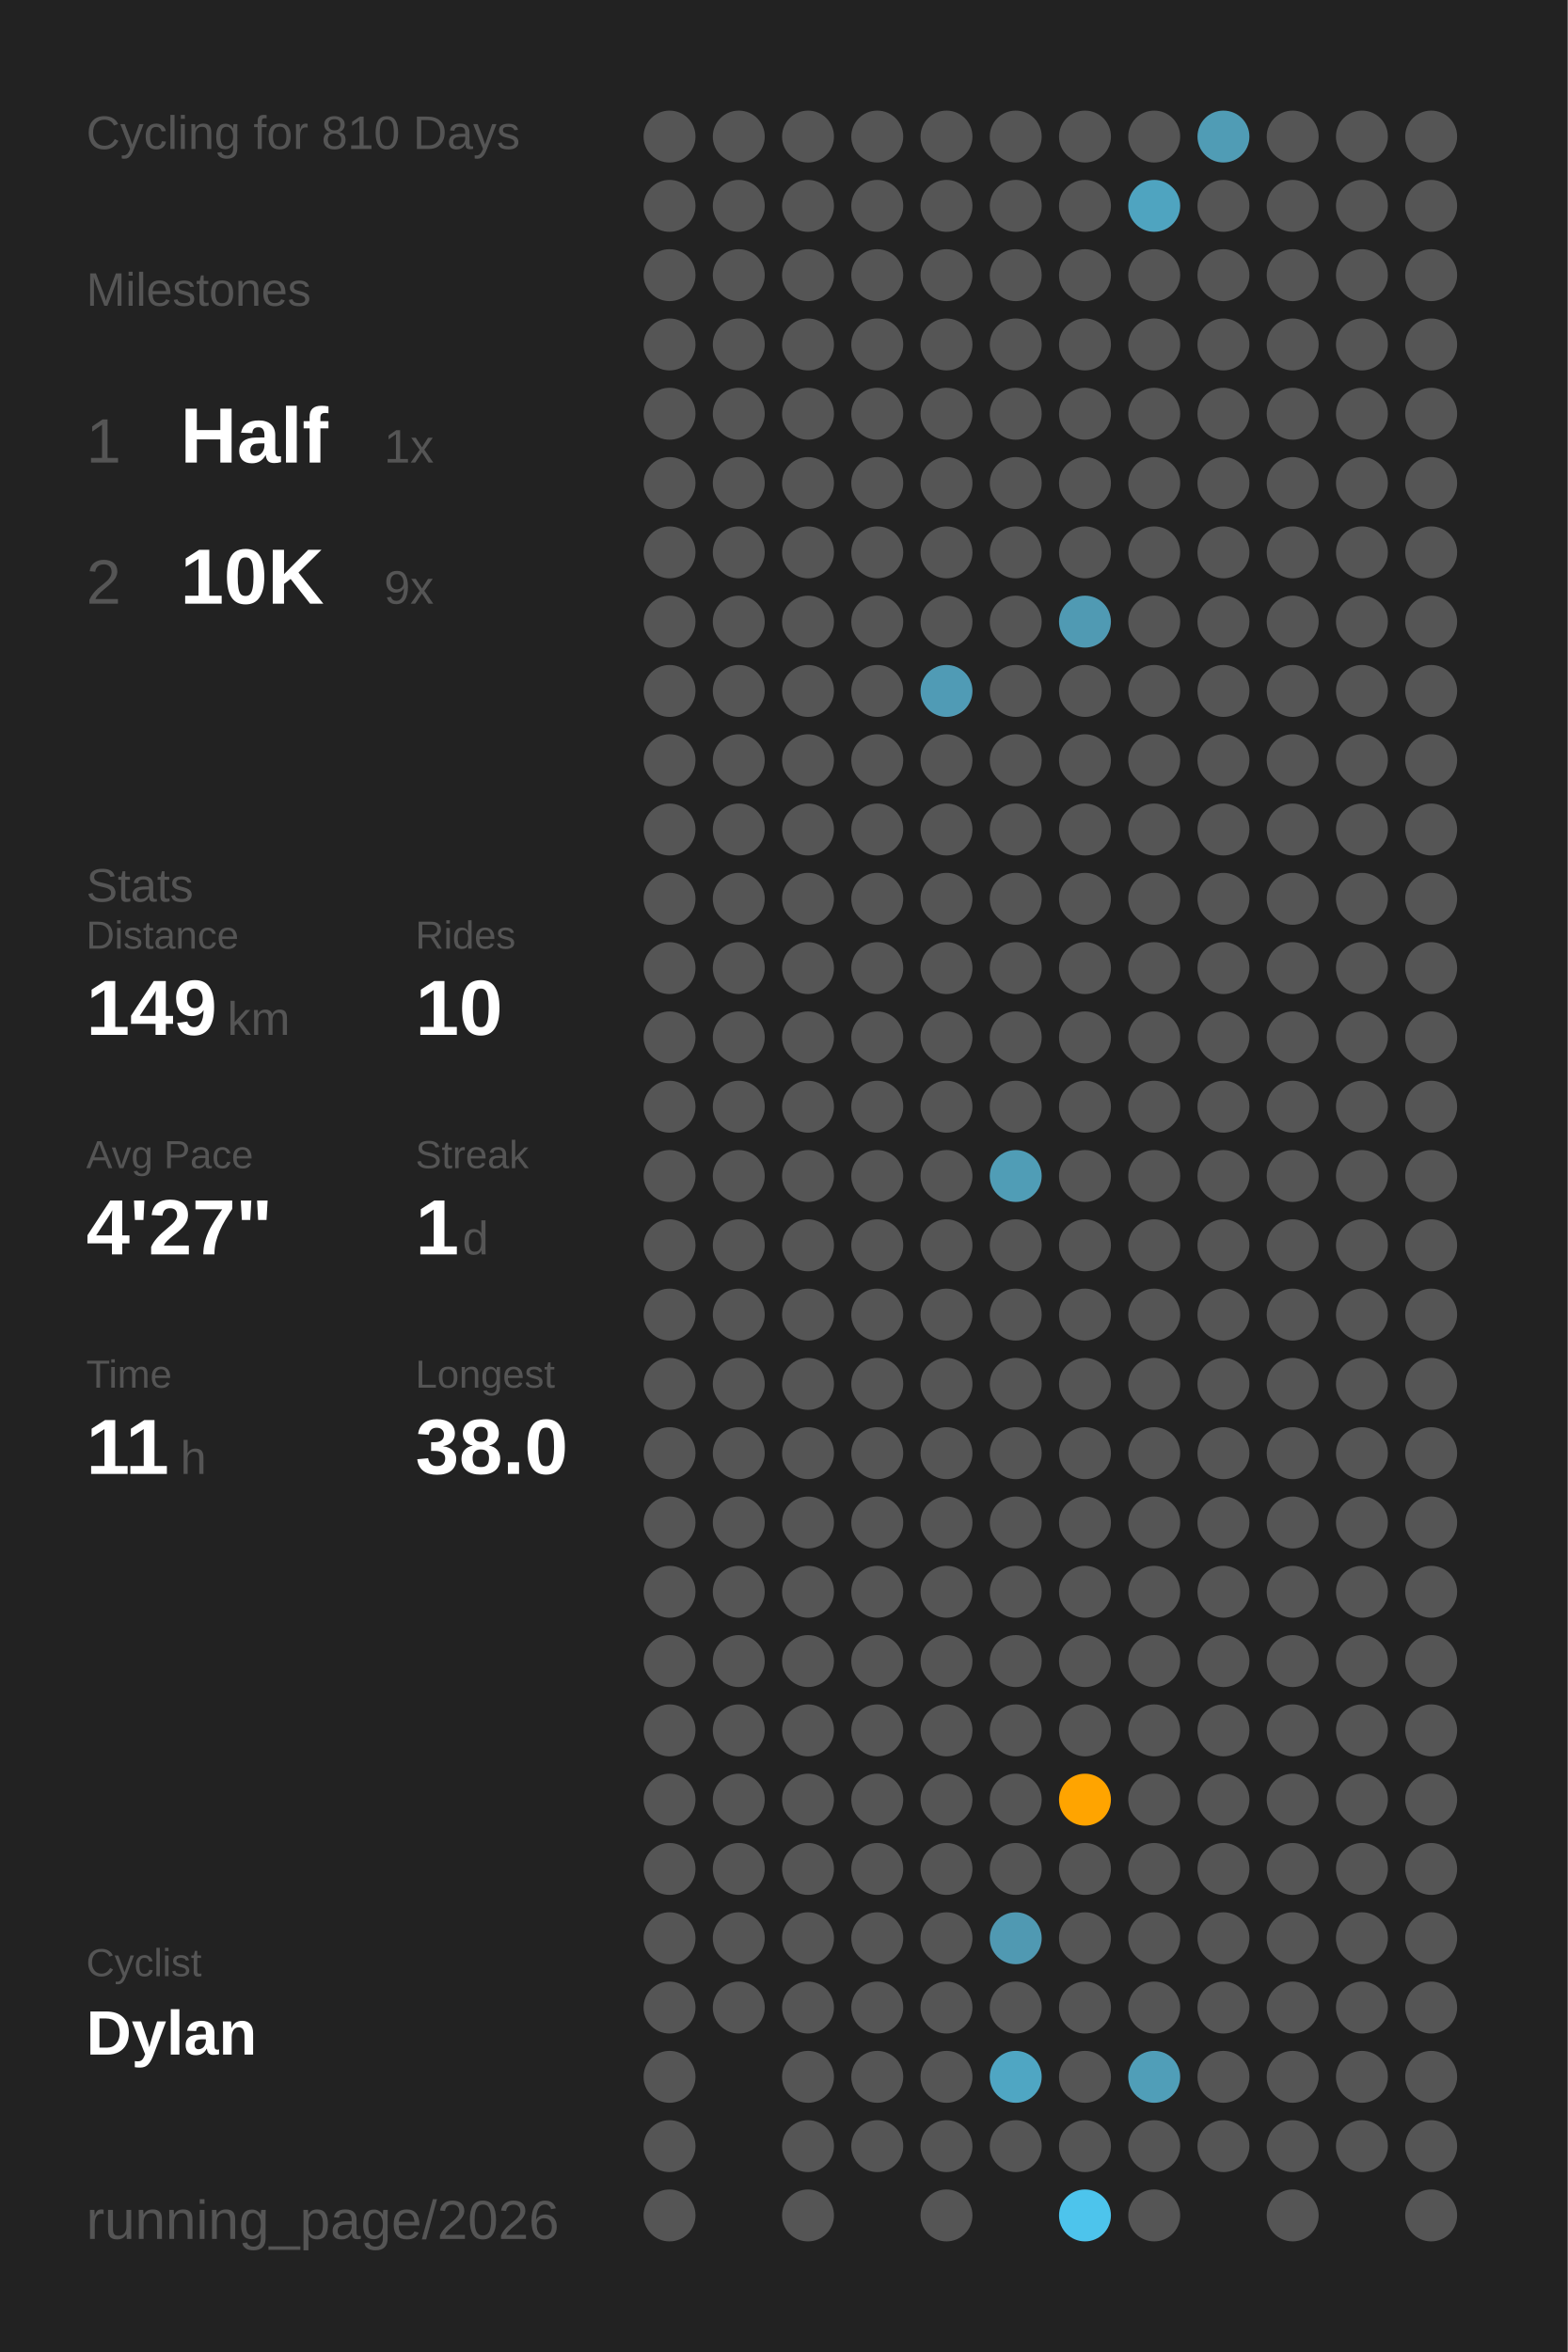
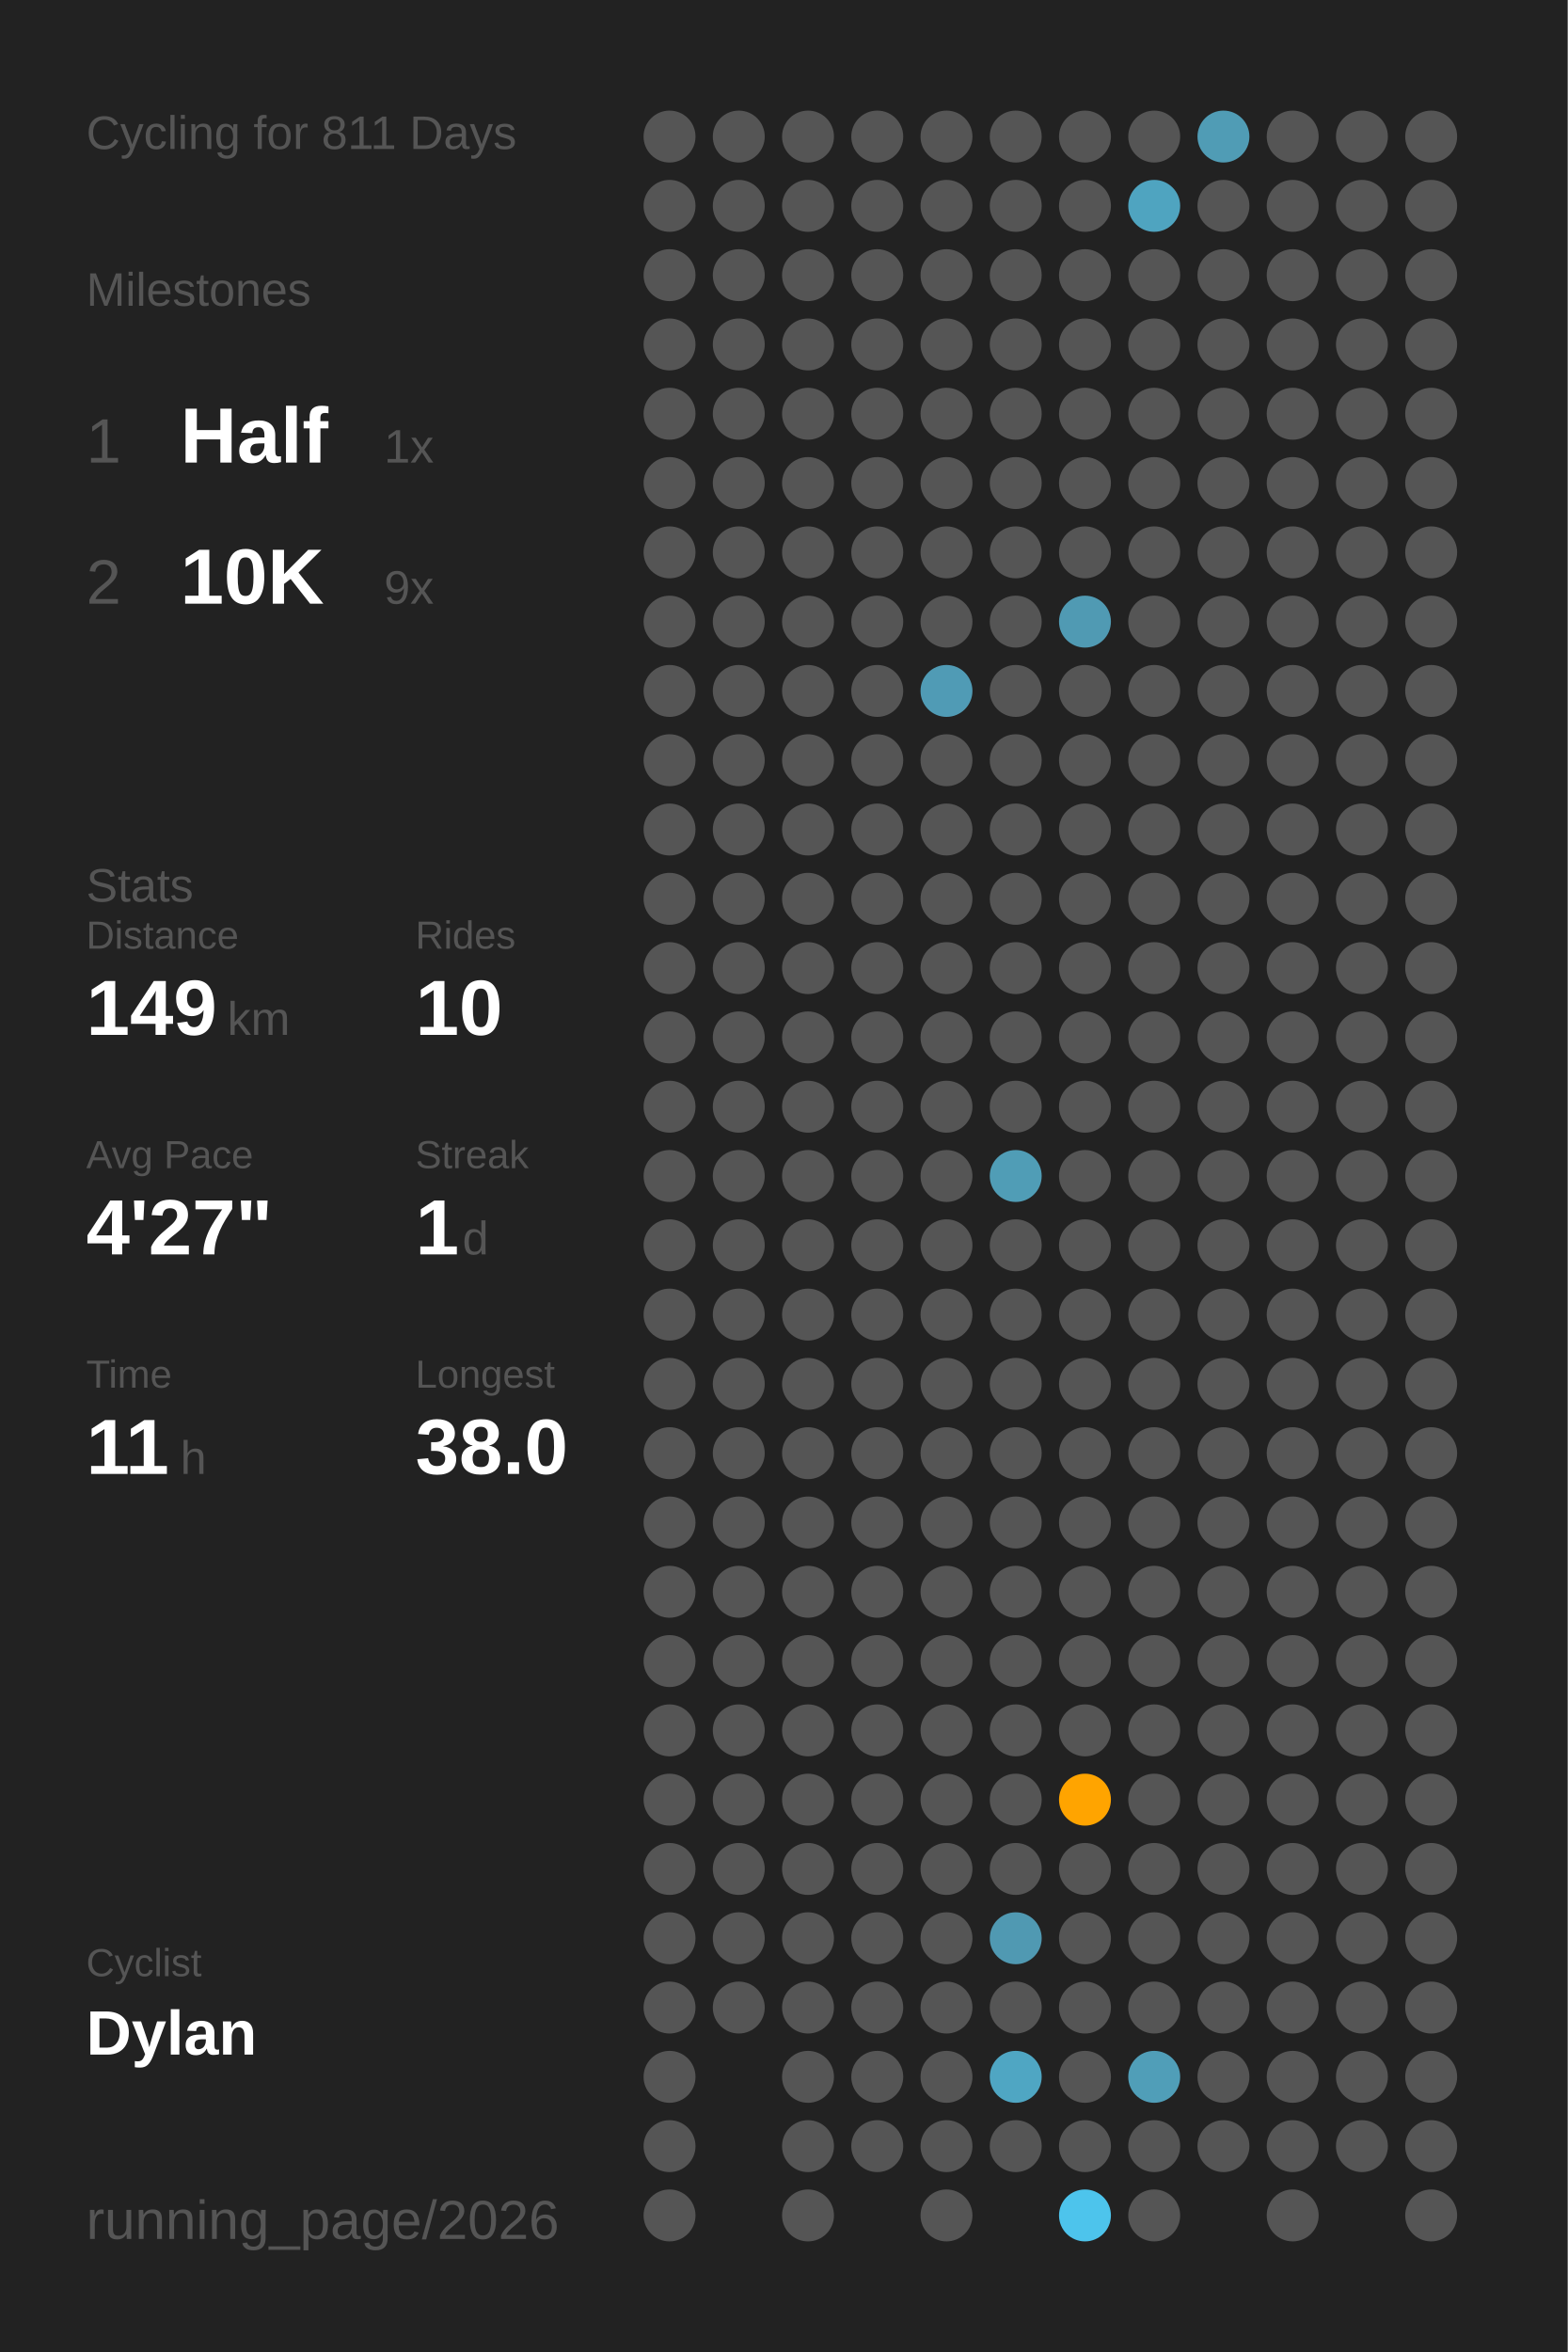
<svg xmlns="http://www.w3.org/2000/svg" baseProfile="full" class="activity-poster" data-activity-mode="cycling" data-poster-role="poster" data-poster-type="year_summary" height="300mm" version="1.1" viewBox="0,0,200,300" width="200mm">
  <defs />
  <rect class="poster-background" data-poster-role="background" fill="#222222" height="300" stroke="none" width="200" x="0" y="0" />
-   <text fill="#555555" style="font-size:6px; font-family:Arial;" x="11" y="19">Cycling for 810 Days</text>
+   <text fill="#555555" style="font-size:6px; font-family:Arial;" x="11" y="19">Cycling for 811 Days</text>
  <text fill="#555555" style="font-size:6px; font-family:Arial;" x="11" y="39">Milestones</text>
  <text fill="#555555" style="font-size:8px; font-family:Arial;" x="11" y="59">1</text>
  <text fill="#FFFFFF" style="font-size:10px; font-family:Arial; font-weight:bold;" x="23" y="59">Half</text>
  <text fill="#555555" style="font-size:6px; font-family:Arial;" x="49" y="59">1x</text>
  <text fill="#555555" style="font-size:8px; font-family:Arial;" x="11" y="77">2</text>
  <text fill="#FFFFFF" style="font-size:10px; font-family:Arial; font-weight:bold;" x="23" y="77">10K</text>
  <text fill="#555555" style="font-size:6px; font-family:Arial;" x="49" y="77">9x</text>
  <text fill="#555555" style="font-size:6px; font-family:Arial;" x="11" y="115">Stats</text>
  <text fill="#555555" style="font-size:5px; font-family:Arial;" x="11" y="121">Distance</text>
  <text fill="#FFFFFF" style="font-size:10px; font-family:Arial; font-weight:bold;" x="11" y="132">149</text>
  <text fill="#555555" style="font-size:6px; font-family:Arial;" x="29" y="132">km</text>
  <text fill="#555555" style="font-size:5px; font-family:Arial;" x="53" y="121">Rides</text>
  <text fill="#FFFFFF" style="font-size:10px; font-family:Arial; font-weight:bold;" x="53" y="132">10</text>
  <text fill="#555555" style="font-size:5px; font-family:Arial;" x="11" y="149">Avg Pace</text>
  <text fill="#FFFFFF" style="font-size:10px; font-family:Arial; font-weight:bold;" x="11" y="160">4'27"</text>
  <text fill="#555555" style="font-size:5px; font-family:Arial;" x="53" y="149">Streak</text>
  <text fill="#FFFFFF" style="font-size:10px; font-family:Arial; font-weight:bold;" x="53" y="160">1</text>
  <text fill="#555555" style="font-size:6px; font-family:Arial;" x="59" y="160">d</text>
  <text fill="#555555" style="font-size:5px; font-family:Arial;" x="11" y="177">Time</text>
  <text fill="#FFFFFF" style="font-size:10px; font-family:Arial; font-weight:bold;" x="11" y="188">11</text>
  <text fill="#555555" style="font-size:6px; font-family:Arial;" x="23" y="188">h</text>
  <text fill="#555555" style="font-size:5px; font-family:Arial;" x="53" y="177">Longest</text>
  <text fill="#FFFFFF" style="font-size:10px; font-family:Arial; font-weight:bold;" x="53" y="188">38.0</text>
  <text fill="#555555" style="font-size:5px; font-family:Arial;" x="11" y="252.065">Cyclist</text>
  <text fill="#FFFFFF" style="font-size:8px; font-family:Arial; font-weight:bold;" x="11" y="262.065">Dylan</text>
  <text fill="#555555" style="font-size:7px; font-family:Arial;" x="11" y="285.581">running_page/2026</text>
  <circle cx="85.417" cy="17.419" fill="#555555" r="3.312" />
  <circle cx="85.417" cy="26.258" fill="#555555" r="3.312" />
  <circle cx="85.417" cy="35.097" fill="#555555" r="3.312" />
  <circle cx="85.417" cy="43.935" fill="#555555" r="3.312" />
  <circle cx="85.417" cy="52.774" fill="#555555" r="3.312" />
  <circle cx="85.417" cy="61.613" fill="#555555" r="3.312" />
  <circle cx="85.417" cy="70.452" fill="#555555" r="3.312" />
  <circle cx="85.417" cy="79.29" fill="#555555" r="3.312" />
  <circle cx="85.417" cy="88.129" fill="#555555" r="3.312" />
  <circle cx="85.417" cy="96.968" fill="#555555" r="3.312" />
  <circle cx="85.417" cy="105.806" fill="#555555" r="3.312" />
  <circle cx="85.417" cy="114.645" fill="#555555" r="3.312" />
  <circle cx="85.417" cy="123.484" fill="#555555" r="3.312" />
  <circle cx="85.417" cy="132.323" fill="#555555" r="3.312" />
  <circle cx="85.417" cy="141.161" fill="#555555" r="3.312" />
  <circle cx="85.417" cy="150" fill="#555555" r="3.312" />
  <circle cx="85.417" cy="158.839" fill="#555555" r="3.312" />
  <circle cx="85.417" cy="167.677" fill="#555555" r="3.312" />
  <circle cx="85.417" cy="176.516" fill="#555555" r="3.312" />
  <circle cx="85.417" cy="185.355" fill="#555555" r="3.312" />
  <circle cx="85.417" cy="194.194" fill="#555555" r="3.312" />
  <circle cx="85.417" cy="203.032" fill="#555555" r="3.312" />
  <circle cx="85.417" cy="211.871" fill="#555555" r="3.312" />
  <circle cx="85.417" cy="220.71" fill="#555555" r="3.312" />
  <circle cx="85.417" cy="229.548" fill="#555555" r="3.312" />
  <circle cx="85.417" cy="238.387" fill="#555555" r="3.312" />
  <circle cx="85.417" cy="247.226" fill="#555555" r="3.312" />
  <circle cx="85.417" cy="256.065" fill="#555555" r="3.312" />
  <circle cx="85.417" cy="264.903" fill="#555555" r="3.312" />
  <circle cx="85.417" cy="273.742" fill="#555555" r="3.312" />
  <circle cx="85.417" cy="282.581" fill="#555555" r="3.312" />
  <circle cx="94.25" cy="17.419" fill="#555555" r="3.312" />
  <circle cx="94.25" cy="26.258" fill="#555555" r="3.312" />
  <circle cx="94.25" cy="35.097" fill="#555555" r="3.312" />
  <circle cx="94.25" cy="43.935" fill="#555555" r="3.312" />
  <circle cx="94.25" cy="52.774" fill="#555555" r="3.312" />
  <circle cx="94.25" cy="61.613" fill="#555555" r="3.312" />
  <circle cx="94.25" cy="70.452" fill="#555555" r="3.312" />
  <circle cx="94.25" cy="79.29" fill="#555555" r="3.312" />
  <circle cx="94.25" cy="88.129" fill="#555555" r="3.312" />
  <circle cx="94.25" cy="96.968" fill="#555555" r="3.312" />
  <circle cx="94.25" cy="105.806" fill="#555555" r="3.312" />
  <circle cx="94.25" cy="114.645" fill="#555555" r="3.312" />
  <circle cx="94.25" cy="123.484" fill="#555555" r="3.312" />
  <circle cx="94.25" cy="132.323" fill="#555555" r="3.312" />
  <circle cx="94.25" cy="141.161" fill="#555555" r="3.312" />
  <circle cx="94.25" cy="150" fill="#555555" r="3.312" />
  <circle cx="94.25" cy="158.839" fill="#555555" r="3.312" />
  <circle cx="94.25" cy="167.677" fill="#555555" r="3.312" />
  <circle cx="94.25" cy="176.516" fill="#555555" r="3.312" />
  <circle cx="94.25" cy="185.355" fill="#555555" r="3.312" />
  <circle cx="94.25" cy="194.194" fill="#555555" r="3.312" />
  <circle cx="94.25" cy="203.032" fill="#555555" r="3.312" />
  <circle cx="94.25" cy="211.871" fill="#555555" r="3.312" />
  <circle cx="94.25" cy="220.71" fill="#555555" r="3.312" />
  <circle cx="94.25" cy="229.548" fill="#555555" r="3.312" />
  <circle cx="94.25" cy="238.387" fill="#555555" r="3.312" />
  <circle cx="94.25" cy="247.226" fill="#555555" r="3.312" />
  <circle cx="94.25" cy="256.065" fill="#555555" r="3.312" />
  <circle cx="103.083" cy="17.419" fill="#555555" r="3.312" />
  <circle cx="103.083" cy="26.258" fill="#555555" r="3.312" />
  <circle cx="103.083" cy="35.097" fill="#555555" r="3.312" />
  <circle cx="103.083" cy="43.935" fill="#555555" r="3.312" />
  <circle cx="103.083" cy="52.774" fill="#555555" r="3.312" />
  <circle cx="103.083" cy="61.613" fill="#555555" r="3.312" />
  <circle cx="103.083" cy="70.452" fill="#555555" r="3.312" />
  <circle cx="103.083" cy="79.29" fill="#555555" r="3.312" />
  <circle cx="103.083" cy="88.129" fill="#555555" r="3.312" />
  <circle cx="103.083" cy="96.968" fill="#555555" r="3.312" />
  <circle cx="103.083" cy="105.806" fill="#555555" r="3.312" />
  <circle cx="103.083" cy="114.645" fill="#555555" r="3.312" />
  <circle cx="103.083" cy="123.484" fill="#555555" r="3.312" />
  <circle cx="103.083" cy="132.323" fill="#555555" r="3.312" />
  <circle cx="103.083" cy="141.161" fill="#555555" r="3.312" />
  <circle cx="103.083" cy="150" fill="#555555" r="3.312" />
  <circle cx="103.083" cy="158.839" fill="#555555" r="3.312" />
  <circle cx="103.083" cy="167.677" fill="#555555" r="3.312" />
  <circle cx="103.083" cy="176.516" fill="#555555" r="3.312" />
  <circle cx="103.083" cy="185.355" fill="#555555" r="3.312" />
  <circle cx="103.083" cy="194.194" fill="#555555" r="3.312" />
  <circle cx="103.083" cy="203.032" fill="#555555" r="3.312" />
  <circle cx="103.083" cy="211.871" fill="#555555" r="3.312" />
  <circle cx="103.083" cy="220.71" fill="#555555" r="3.312" />
  <circle cx="103.083" cy="229.548" fill="#555555" r="3.312" />
  <circle cx="103.083" cy="238.387" fill="#555555" r="3.312" />
  <circle cx="103.083" cy="247.226" fill="#555555" r="3.312" />
  <circle cx="103.083" cy="256.065" fill="#555555" r="3.312" />
  <circle cx="103.083" cy="264.903" fill="#555555" r="3.312" />
  <circle cx="103.083" cy="273.742" fill="#555555" r="3.312" />
  <circle cx="103.083" cy="282.581" fill="#555555" r="3.312" />
  <circle cx="111.917" cy="17.419" fill="#555555" r="3.312" />
  <circle cx="111.917" cy="26.258" fill="#555555" r="3.312" />
  <circle cx="111.917" cy="35.097" fill="#555555" r="3.312" />
  <circle cx="111.917" cy="43.935" fill="#555555" r="3.312" />
  <circle cx="111.917" cy="52.774" fill="#555555" r="3.312" />
  <circle cx="111.917" cy="61.613" fill="#555555" r="3.312" />
  <circle cx="111.917" cy="70.452" fill="#555555" r="3.312" />
  <circle cx="111.917" cy="79.29" fill="#555555" r="3.312" />
  <circle cx="111.917" cy="88.129" fill="#555555" r="3.312" />
  <circle cx="111.917" cy="96.968" fill="#555555" r="3.312" />
  <circle cx="111.917" cy="105.806" fill="#555555" r="3.312" />
  <circle cx="111.917" cy="114.645" fill="#555555" r="3.312" />
  <circle cx="111.917" cy="123.484" fill="#555555" r="3.312" />
  <circle cx="111.917" cy="132.323" fill="#555555" r="3.312" />
  <circle cx="111.917" cy="141.161" fill="#555555" r="3.312" />
  <circle cx="111.917" cy="150" fill="#555555" r="3.312" />
  <circle cx="111.917" cy="158.839" fill="#555555" r="3.312" />
  <circle cx="111.917" cy="167.677" fill="#555555" r="3.312" />
  <circle cx="111.917" cy="176.516" fill="#555555" r="3.312" />
  <circle cx="111.917" cy="185.355" fill="#555555" r="3.312" />
  <circle cx="111.917" cy="194.194" fill="#555555" r="3.312" />
  <circle cx="111.917" cy="203.032" fill="#555555" r="3.312" />
  <circle cx="111.917" cy="211.871" fill="#555555" r="3.312" />
  <circle cx="111.917" cy="220.71" fill="#555555" r="3.312" />
  <circle cx="111.917" cy="229.548" fill="#555555" r="3.312" />
  <circle cx="111.917" cy="238.387" fill="#555555" r="3.312" />
  <circle cx="111.917" cy="247.226" fill="#555555" r="3.312" />
  <circle cx="111.917" cy="256.065" fill="#555555" r="3.312" />
  <circle cx="111.917" cy="264.903" fill="#555555" r="3.312" />
  <circle cx="111.917" cy="273.742" fill="#555555" r="3.312" />
  <circle cx="120.75" cy="17.419" fill="#555555" r="3.312" />
  <circle cx="120.75" cy="26.258" fill="#555555" r="3.312" />
  <circle cx="120.75" cy="35.097" fill="#555555" r="3.312" />
  <circle cx="120.75" cy="43.935" fill="#555555" r="3.312" />
  <circle cx="120.75" cy="52.774" fill="#555555" r="3.312" />
  <circle cx="120.75" cy="61.613" fill="#555555" r="3.312" />
  <circle cx="120.75" cy="70.452" fill="#555555" r="3.312" />
  <circle cx="120.75" cy="79.29" fill="#555555" r="3.312" />
  <circle cx="120.75" cy="88.129" fill="#509bb5" r="3.312" />
  <circle cx="120.75" cy="96.968" fill="#555555" r="3.312" />
  <circle cx="120.75" cy="105.806" fill="#555555" r="3.312" />
  <circle cx="120.75" cy="114.645" fill="#555555" r="3.312" />
  <circle cx="120.75" cy="123.484" fill="#555555" r="3.312" />
  <circle cx="120.75" cy="132.323" fill="#555555" r="3.312" />
  <circle cx="120.75" cy="141.161" fill="#555555" r="3.312" />
  <circle cx="120.75" cy="150" fill="#555555" r="3.312" />
  <circle cx="120.75" cy="158.839" fill="#555555" r="3.312" />
  <circle cx="120.75" cy="167.677" fill="#555555" r="3.312" />
  <circle cx="120.75" cy="176.516" fill="#555555" r="3.312" />
  <circle cx="120.75" cy="185.355" fill="#555555" r="3.312" />
  <circle cx="120.75" cy="194.194" fill="#555555" r="3.312" />
  <circle cx="120.75" cy="203.032" fill="#555555" r="3.312" />
  <circle cx="120.75" cy="211.871" fill="#555555" r="3.312" />
  <circle cx="120.75" cy="220.71" fill="#555555" r="3.312" />
  <circle cx="120.75" cy="229.548" fill="#555555" r="3.312" />
  <circle cx="120.75" cy="238.387" fill="#555555" r="3.312" />
  <circle cx="120.75" cy="247.226" fill="#555555" r="3.312" />
  <circle cx="120.75" cy="256.065" fill="#555555" r="3.312" />
  <circle cx="120.75" cy="264.903" fill="#555555" r="3.312" />
  <circle cx="120.75" cy="273.742" fill="#555555" r="3.312" />
  <circle cx="120.75" cy="282.581" fill="#555555" r="3.312" />
  <circle cx="129.583" cy="17.419" fill="#555555" r="3.312" />
  <circle cx="129.583" cy="26.258" fill="#555555" r="3.312" />
  <circle cx="129.583" cy="35.097" fill="#555555" r="3.312" />
  <circle cx="129.583" cy="43.935" fill="#555555" r="3.312" />
  <circle cx="129.583" cy="52.774" fill="#555555" r="3.312" />
  <circle cx="129.583" cy="61.613" fill="#555555" r="3.312" />
  <circle cx="129.583" cy="70.452" fill="#555555" r="3.312" />
  <circle cx="129.583" cy="79.29" fill="#555555" r="3.312" />
  <circle cx="129.583" cy="88.129" fill="#555555" r="3.312" />
  <circle cx="129.583" cy="96.968" fill="#555555" r="3.312" />
  <circle cx="129.583" cy="105.806" fill="#555555" r="3.312" />
  <circle cx="129.583" cy="114.645" fill="#555555" r="3.312" />
  <circle cx="129.583" cy="123.484" fill="#555555" r="3.312" />
  <circle cx="129.583" cy="132.323" fill="#555555" r="3.312" />
  <circle cx="129.583" cy="141.161" fill="#555555" r="3.312" />
  <circle cx="129.583" cy="150" fill="#509db6" r="3.312" />
  <circle cx="129.583" cy="158.839" fill="#555555" r="3.312" />
  <circle cx="129.583" cy="167.677" fill="#555555" r="3.312" />
  <circle cx="129.583" cy="176.516" fill="#555555" r="3.312" />
  <circle cx="129.583" cy="185.355" fill="#555555" r="3.312" />
  <circle cx="129.583" cy="194.194" fill="#555555" r="3.312" />
  <circle cx="129.583" cy="203.032" fill="#555555" r="3.312" />
  <circle cx="129.583" cy="211.871" fill="#555555" r="3.312" />
  <circle cx="129.583" cy="220.71" fill="#555555" r="3.312" />
  <circle cx="129.583" cy="229.548" fill="#555555" r="3.312" />
  <circle cx="129.583" cy="238.387" fill="#555555" r="3.312" />
  <circle cx="129.583" cy="247.226" fill="#5099b2" r="3.312" />
  <circle cx="129.583" cy="256.065" fill="#555555" r="3.312" />
  <circle cx="129.583" cy="264.903" fill="#4fa6c3" r="3.312" />
  <circle cx="129.583" cy="273.742" fill="#555555" r="3.312" />
  <circle cx="138.417" cy="17.419" fill="#555555" r="3.312" />
  <circle cx="138.417" cy="26.258" fill="#555555" r="3.312" />
  <circle cx="138.417" cy="35.097" fill="#555555" r="3.312" />
  <circle cx="138.417" cy="43.935" fill="#555555" r="3.312" />
  <circle cx="138.417" cy="52.774" fill="#555555" r="3.312" />
  <circle cx="138.417" cy="61.613" fill="#555555" r="3.312" />
  <circle cx="138.417" cy="70.452" fill="#555555" r="3.312" />
  <circle cx="138.417" cy="79.29" fill="#509ab3" r="3.312" />
  <circle cx="138.417" cy="88.129" fill="#555555" r="3.312" />
  <circle cx="138.417" cy="96.968" fill="#555555" r="3.312" />
  <circle cx="138.417" cy="105.806" fill="#555555" r="3.312" />
  <circle cx="138.417" cy="114.645" fill="#555555" r="3.312" />
  <circle cx="138.417" cy="123.484" fill="#555555" r="3.312" />
  <circle cx="138.417" cy="132.323" fill="#555555" r="3.312" />
  <circle cx="138.417" cy="141.161" fill="#555555" r="3.312" />
  <circle cx="138.417" cy="150" fill="#555555" r="3.312" />
  <circle cx="138.417" cy="158.839" fill="#555555" r="3.312" />
  <circle cx="138.417" cy="167.677" fill="#555555" r="3.312" />
  <circle cx="138.417" cy="176.516" fill="#555555" r="3.312" />
  <circle cx="138.417" cy="185.355" fill="#555555" r="3.312" />
  <circle cx="138.417" cy="194.194" fill="#555555" r="3.312" />
  <circle cx="138.417" cy="203.032" fill="#555555" r="3.312" />
  <circle cx="138.417" cy="211.871" fill="#555555" r="3.312" />
  <circle cx="138.417" cy="220.71" fill="#555555" r="3.312" />
  <circle cx="138.417" cy="229.548" fill="#ffa400" r="3.312" />
  <circle cx="138.417" cy="238.387" fill="#555555" r="3.312" />
  <circle cx="138.417" cy="247.226" fill="#555555" r="3.312" />
  <circle cx="138.417" cy="256.065" fill="#555555" r="3.312" />
  <circle cx="138.417" cy="264.903" fill="#555555" r="3.312" />
  <circle cx="138.417" cy="273.742" fill="#555555" r="3.312" />
  <circle cx="138.417" cy="282.581" fill="#4dc4ec" r="3.312" />
  <circle cx="147.25" cy="17.419" fill="#555555" r="3.312" />
  <circle cx="147.25" cy="26.258" fill="#4fa4c0" r="3.312" />
  <circle cx="147.25" cy="35.097" fill="#555555" r="3.312" />
  <circle cx="147.25" cy="43.935" fill="#555555" r="3.312" />
  <circle cx="147.25" cy="52.774" fill="#555555" r="3.312" />
  <circle cx="147.25" cy="61.613" fill="#555555" r="3.312" />
  <circle cx="147.25" cy="70.452" fill="#555555" r="3.312" />
  <circle cx="147.25" cy="79.29" fill="#555555" r="3.312" />
  <circle cx="147.25" cy="88.129" fill="#555555" r="3.312" />
  <circle cx="147.25" cy="96.968" fill="#555555" r="3.312" />
  <circle cx="147.25" cy="105.806" fill="#555555" r="3.312" />
  <circle cx="147.25" cy="114.645" fill="#555555" r="3.312" />
  <circle cx="147.25" cy="123.484" fill="#555555" r="3.312" />
  <circle cx="147.25" cy="132.323" fill="#555555" r="3.312" />
  <circle cx="147.25" cy="141.161" fill="#555555" r="3.312" />
  <circle cx="147.25" cy="150" fill="#555555" r="3.312" />
  <circle cx="147.25" cy="158.839" fill="#555555" r="3.312" />
  <circle cx="147.25" cy="167.677" fill="#555555" r="3.312" />
  <circle cx="147.25" cy="176.516" fill="#555555" r="3.312" />
  <circle cx="147.25" cy="185.355" fill="#555555" r="3.312" />
  <circle cx="147.25" cy="194.194" fill="#555555" r="3.312" />
  <circle cx="147.25" cy="203.032" fill="#555555" r="3.312" />
  <circle cx="147.25" cy="211.871" fill="#555555" r="3.312" />
  <circle cx="147.25" cy="220.71" fill="#555555" r="3.312" />
  <circle cx="147.25" cy="229.548" fill="#555555" r="3.312" />
  <circle cx="147.25" cy="238.387" fill="#555555" r="3.312" />
  <circle cx="147.25" cy="247.226" fill="#555555" r="3.312" />
  <circle cx="147.25" cy="256.065" fill="#555555" r="3.312" />
  <circle cx="147.25" cy="264.903" fill="#509eb8" r="3.312" />
  <circle cx="147.25" cy="273.742" fill="#555555" r="3.312" />
  <circle cx="147.25" cy="282.581" fill="#555555" r="3.312" />
  <circle cx="156.083" cy="17.419" fill="#509cb5" r="3.312" />
  <circle cx="156.083" cy="26.258" fill="#555555" r="3.312" />
  <circle cx="156.083" cy="35.097" fill="#555555" r="3.312" />
  <circle cx="156.083" cy="43.935" fill="#555555" r="3.312" />
  <circle cx="156.083" cy="52.774" fill="#555555" r="3.312" />
  <circle cx="156.083" cy="61.613" fill="#555555" r="3.312" />
  <circle cx="156.083" cy="70.452" fill="#555555" r="3.312" />
  <circle cx="156.083" cy="79.29" fill="#555555" r="3.312" />
  <circle cx="156.083" cy="88.129" fill="#555555" r="3.312" />
  <circle cx="156.083" cy="96.968" fill="#555555" r="3.312" />
  <circle cx="156.083" cy="105.806" fill="#555555" r="3.312" />
  <circle cx="156.083" cy="114.645" fill="#555555" r="3.312" />
  <circle cx="156.083" cy="123.484" fill="#555555" r="3.312" />
  <circle cx="156.083" cy="132.323" fill="#555555" r="3.312" />
  <circle cx="156.083" cy="141.161" fill="#555555" r="3.312" />
  <circle cx="156.083" cy="150" fill="#555555" r="3.312" />
  <circle cx="156.083" cy="158.839" fill="#555555" r="3.312" />
  <circle cx="156.083" cy="167.677" fill="#555555" r="3.312" />
  <circle cx="156.083" cy="176.516" fill="#555555" r="3.312" />
  <circle cx="156.083" cy="185.355" fill="#555555" r="3.312" />
  <circle cx="156.083" cy="194.194" fill="#555555" r="3.312" />
  <circle cx="156.083" cy="203.032" fill="#555555" r="3.312" />
  <circle cx="156.083" cy="211.871" fill="#555555" r="3.312" />
  <circle cx="156.083" cy="220.71" fill="#555555" r="3.312" />
  <circle cx="156.083" cy="229.548" fill="#555555" r="3.312" />
  <circle cx="156.083" cy="238.387" fill="#555555" r="3.312" />
  <circle cx="156.083" cy="247.226" fill="#555555" r="3.312" />
  <circle cx="156.083" cy="256.065" fill="#555555" r="3.312" />
  <circle cx="156.083" cy="264.903" fill="#555555" r="3.312" />
  <circle cx="156.083" cy="273.742" fill="#555555" r="3.312" />
  <circle cx="164.917" cy="17.419" fill="#555555" r="3.312" />
  <circle cx="164.917" cy="26.258" fill="#555555" r="3.312" />
  <circle cx="164.917" cy="35.097" fill="#555555" r="3.312" />
  <circle cx="164.917" cy="43.935" fill="#555555" r="3.312" />
  <circle cx="164.917" cy="52.774" fill="#555555" r="3.312" />
  <circle cx="164.917" cy="61.613" fill="#555555" r="3.312" />
  <circle cx="164.917" cy="70.452" fill="#555555" r="3.312" />
  <circle cx="164.917" cy="79.29" fill="#555555" r="3.312" />
  <circle cx="164.917" cy="88.129" fill="#555555" r="3.312" />
  <circle cx="164.917" cy="96.968" fill="#555555" r="3.312" />
  <circle cx="164.917" cy="105.806" fill="#555555" r="3.312" />
  <circle cx="164.917" cy="114.645" fill="#555555" r="3.312" />
  <circle cx="164.917" cy="123.484" fill="#555555" r="3.312" />
  <circle cx="164.917" cy="132.323" fill="#555555" r="3.312" />
  <circle cx="164.917" cy="141.161" fill="#555555" r="3.312" />
  <circle cx="164.917" cy="150" fill="#555555" r="3.312" />
  <circle cx="164.917" cy="158.839" fill="#555555" r="3.312" />
  <circle cx="164.917" cy="167.677" fill="#555555" r="3.312" />
  <circle cx="164.917" cy="176.516" fill="#555555" r="3.312" />
  <circle cx="164.917" cy="185.355" fill="#555555" r="3.312" />
  <circle cx="164.917" cy="194.194" fill="#555555" r="3.312" />
  <circle cx="164.917" cy="203.032" fill="#555555" r="3.312" />
  <circle cx="164.917" cy="211.871" fill="#555555" r="3.312" />
  <circle cx="164.917" cy="220.71" fill="#555555" r="3.312" />
  <circle cx="164.917" cy="229.548" fill="#555555" r="3.312" />
  <circle cx="164.917" cy="238.387" fill="#555555" r="3.312" />
  <circle cx="164.917" cy="247.226" fill="#555555" r="3.312" />
  <circle cx="164.917" cy="256.065" fill="#555555" r="3.312" />
  <circle cx="164.917" cy="264.903" fill="#555555" r="3.312" />
  <circle cx="164.917" cy="273.742" fill="#555555" r="3.312" />
  <circle cx="164.917" cy="282.581" fill="#555555" r="3.312" />
  <circle cx="173.75" cy="17.419" fill="#555555" r="3.312" />
  <circle cx="173.75" cy="26.258" fill="#555555" r="3.312" />
  <circle cx="173.75" cy="35.097" fill="#555555" r="3.312" />
  <circle cx="173.75" cy="43.935" fill="#555555" r="3.312" />
  <circle cx="173.75" cy="52.774" fill="#555555" r="3.312" />
  <circle cx="173.75" cy="61.613" fill="#555555" r="3.312" />
  <circle cx="173.75" cy="70.452" fill="#555555" r="3.312" />
  <circle cx="173.75" cy="79.29" fill="#555555" r="3.312" />
  <circle cx="173.75" cy="88.129" fill="#555555" r="3.312" />
  <circle cx="173.75" cy="96.968" fill="#555555" r="3.312" />
  <circle cx="173.75" cy="105.806" fill="#555555" r="3.312" />
  <circle cx="173.75" cy="114.645" fill="#555555" r="3.312" />
  <circle cx="173.75" cy="123.484" fill="#555555" r="3.312" />
  <circle cx="173.75" cy="132.323" fill="#555555" r="3.312" />
  <circle cx="173.75" cy="141.161" fill="#555555" r="3.312" />
  <circle cx="173.75" cy="150" fill="#555555" r="3.312" />
  <circle cx="173.75" cy="158.839" fill="#555555" r="3.312" />
  <circle cx="173.75" cy="167.677" fill="#555555" r="3.312" />
  <circle cx="173.75" cy="176.516" fill="#555555" r="3.312" />
  <circle cx="173.75" cy="185.355" fill="#555555" r="3.312" />
  <circle cx="173.75" cy="194.194" fill="#555555" r="3.312" />
  <circle cx="173.75" cy="203.032" fill="#555555" r="3.312" />
  <circle cx="173.75" cy="211.871" fill="#555555" r="3.312" />
  <circle cx="173.75" cy="220.71" fill="#555555" r="3.312" />
  <circle cx="173.75" cy="229.548" fill="#555555" r="3.312" />
  <circle cx="173.75" cy="238.387" fill="#555555" r="3.312" />
  <circle cx="173.75" cy="247.226" fill="#555555" r="3.312" />
  <circle cx="173.75" cy="256.065" fill="#555555" r="3.312" />
  <circle cx="173.75" cy="264.903" fill="#555555" r="3.312" />
  <circle cx="173.75" cy="273.742" fill="#555555" r="3.312" />
  <circle cx="182.583" cy="17.419" fill="#555555" r="3.312" />
  <circle cx="182.583" cy="26.258" fill="#555555" r="3.312" />
  <circle cx="182.583" cy="35.097" fill="#555555" r="3.312" />
  <circle cx="182.583" cy="43.935" fill="#555555" r="3.312" />
  <circle cx="182.583" cy="52.774" fill="#555555" r="3.312" />
  <circle cx="182.583" cy="61.613" fill="#555555" r="3.312" />
  <circle cx="182.583" cy="70.452" fill="#555555" r="3.312" />
  <circle cx="182.583" cy="79.29" fill="#555555" r="3.312" />
  <circle cx="182.583" cy="88.129" fill="#555555" r="3.312" />
  <circle cx="182.583" cy="96.968" fill="#555555" r="3.312" />
  <circle cx="182.583" cy="105.806" fill="#555555" r="3.312" />
  <circle cx="182.583" cy="114.645" fill="#555555" r="3.312" />
  <circle cx="182.583" cy="123.484" fill="#555555" r="3.312" />
  <circle cx="182.583" cy="132.323" fill="#555555" r="3.312" />
  <circle cx="182.583" cy="141.161" fill="#555555" r="3.312" />
  <circle cx="182.583" cy="150" fill="#555555" r="3.312" />
  <circle cx="182.583" cy="158.839" fill="#555555" r="3.312" />
  <circle cx="182.583" cy="167.677" fill="#555555" r="3.312" />
  <circle cx="182.583" cy="176.516" fill="#555555" r="3.312" />
  <circle cx="182.583" cy="185.355" fill="#555555" r="3.312" />
  <circle cx="182.583" cy="194.194" fill="#555555" r="3.312" />
  <circle cx="182.583" cy="203.032" fill="#555555" r="3.312" />
  <circle cx="182.583" cy="211.871" fill="#555555" r="3.312" />
  <circle cx="182.583" cy="220.71" fill="#555555" r="3.312" />
  <circle cx="182.583" cy="229.548" fill="#555555" r="3.312" />
  <circle cx="182.583" cy="238.387" fill="#555555" r="3.312" />
  <circle cx="182.583" cy="247.226" fill="#555555" r="3.312" />
  <circle cx="182.583" cy="256.065" fill="#555555" r="3.312" />
  <circle cx="182.583" cy="264.903" fill="#555555" r="3.312" />
  <circle cx="182.583" cy="273.742" fill="#555555" r="3.312" />
  <circle cx="182.583" cy="282.581" fill="#555555" r="3.312" />
</svg>
